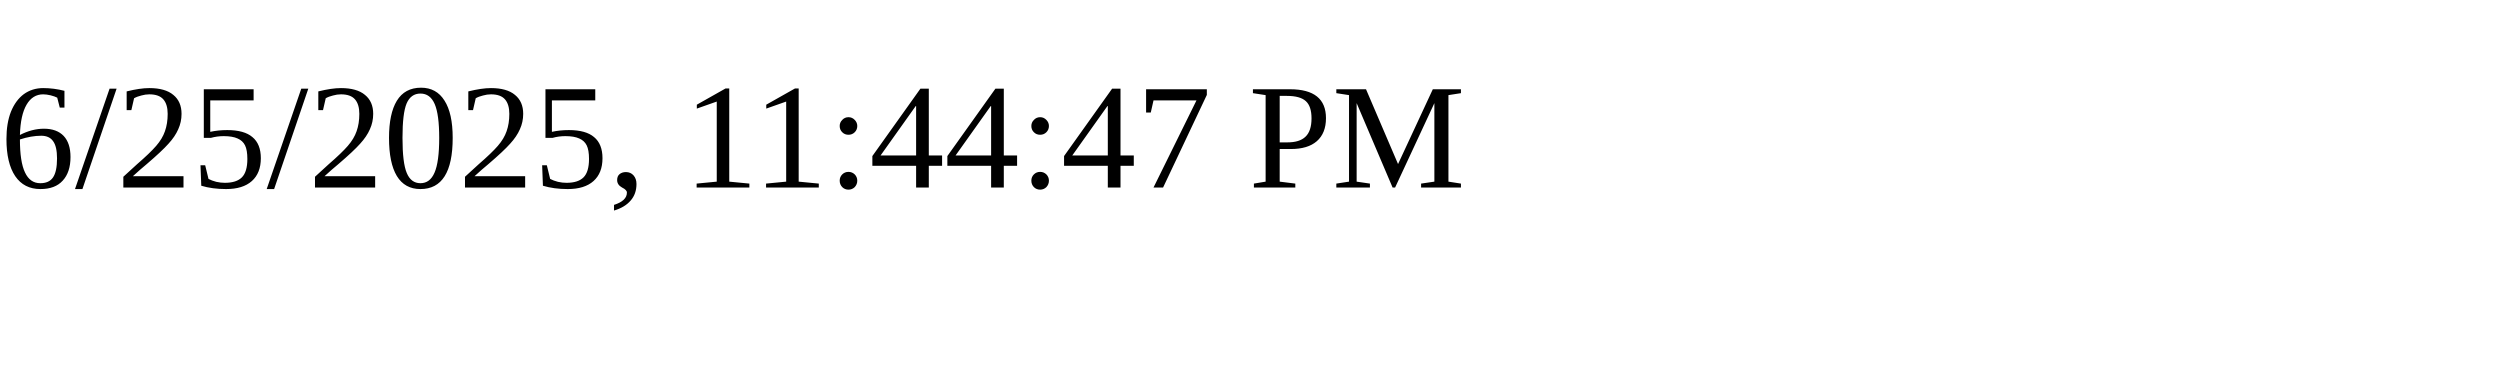
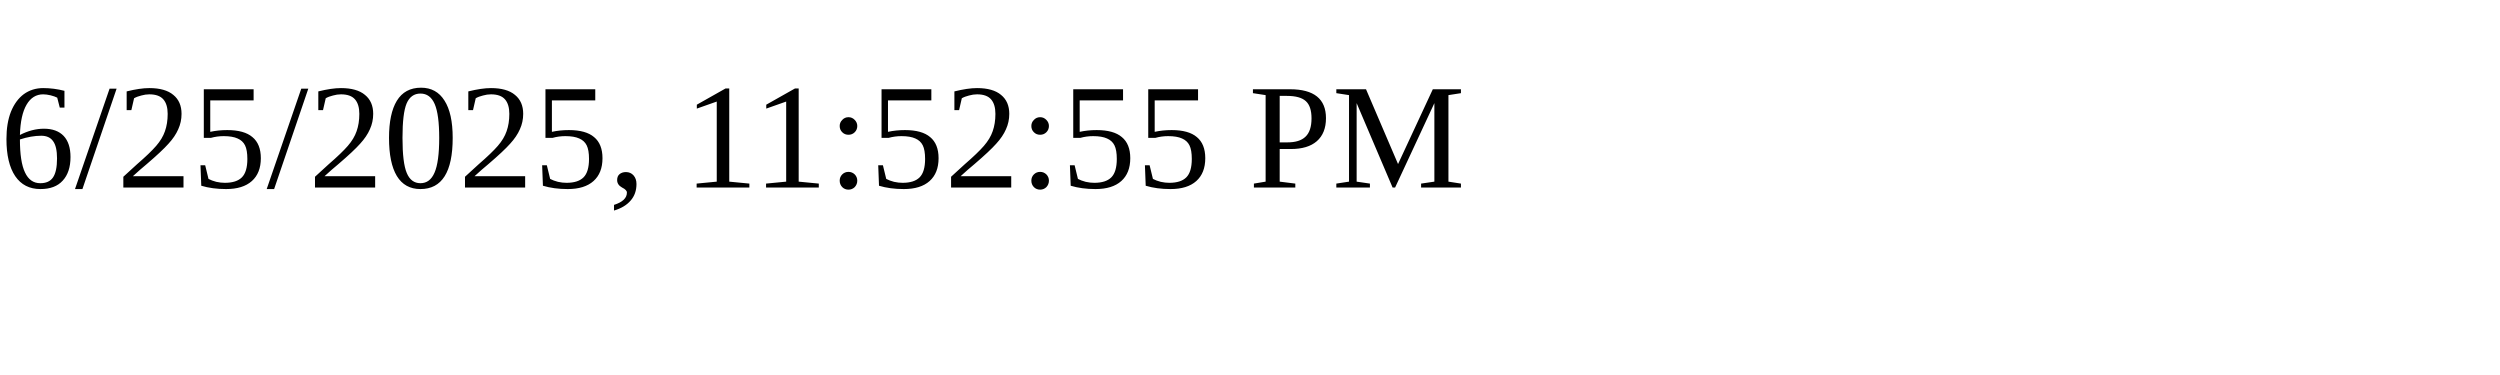
<svg xmlns="http://www.w3.org/2000/svg" height="30" width="200">
-   <text x="0" y="15">6/25/2025, 11:44:47 PM</text>
+   <text x="0" y="15">6/25/2025, 11:52:55 PM</text>
</svg>
